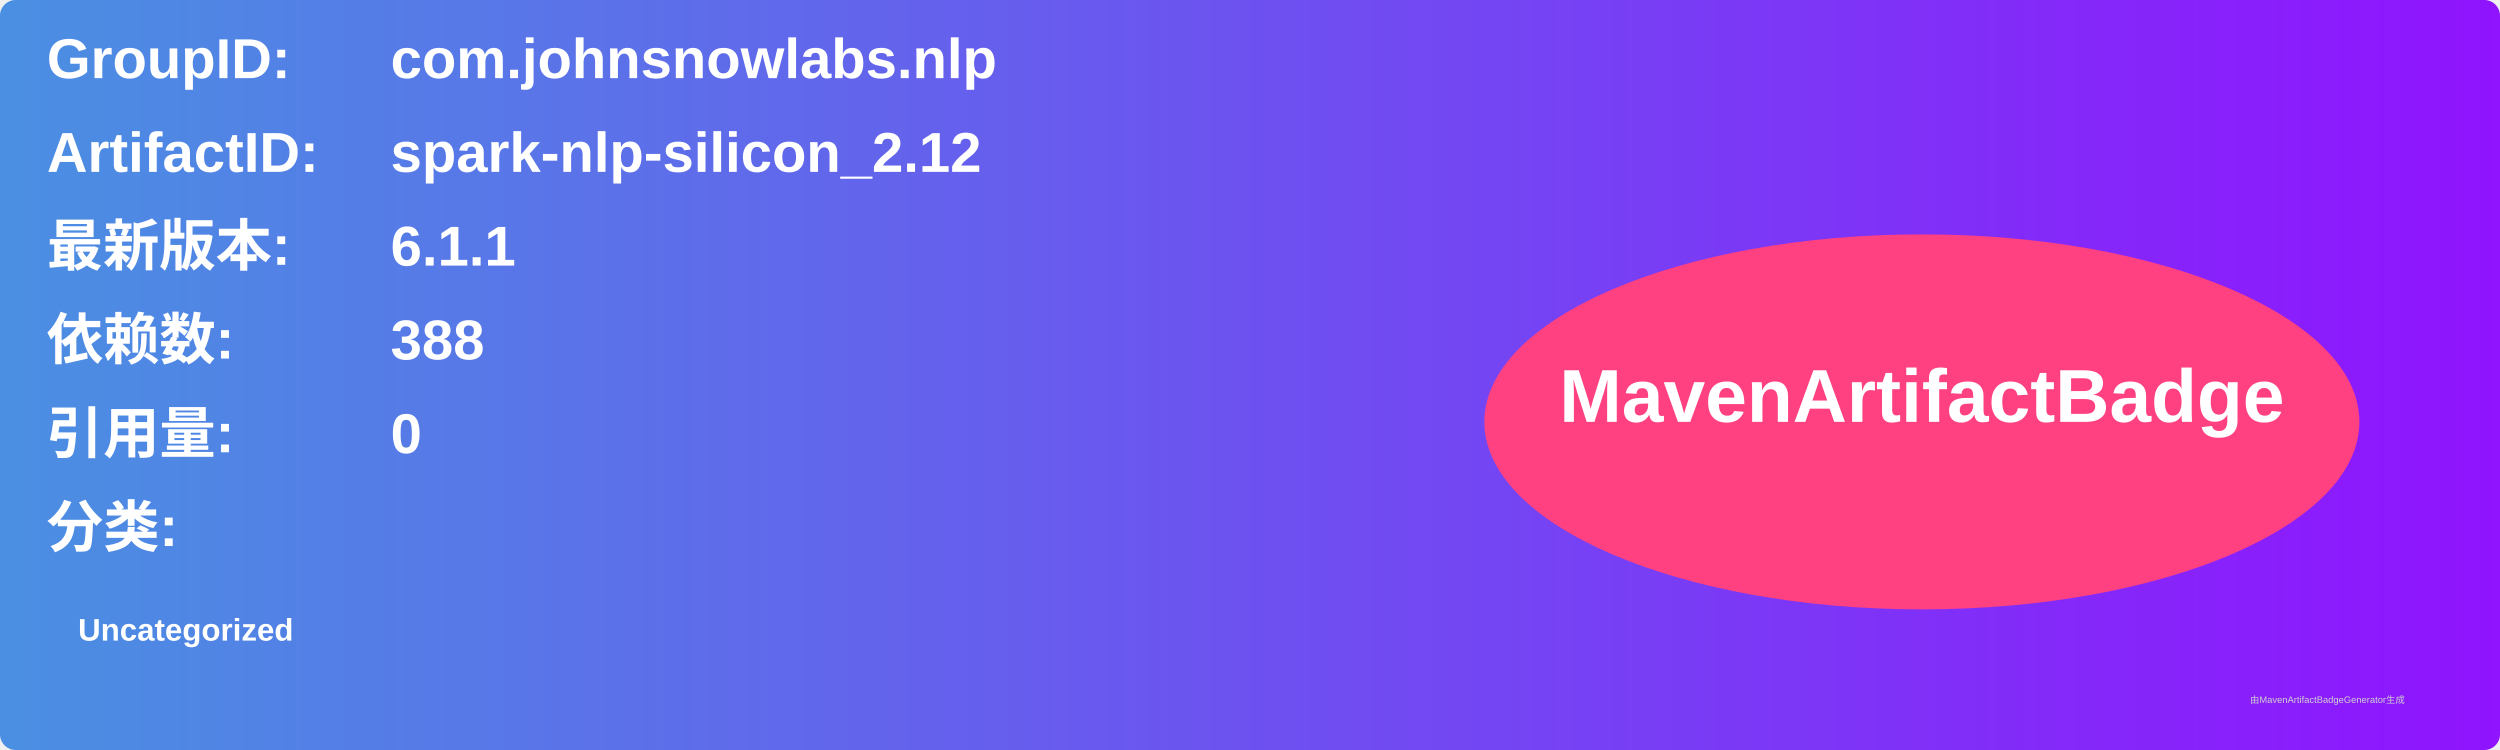
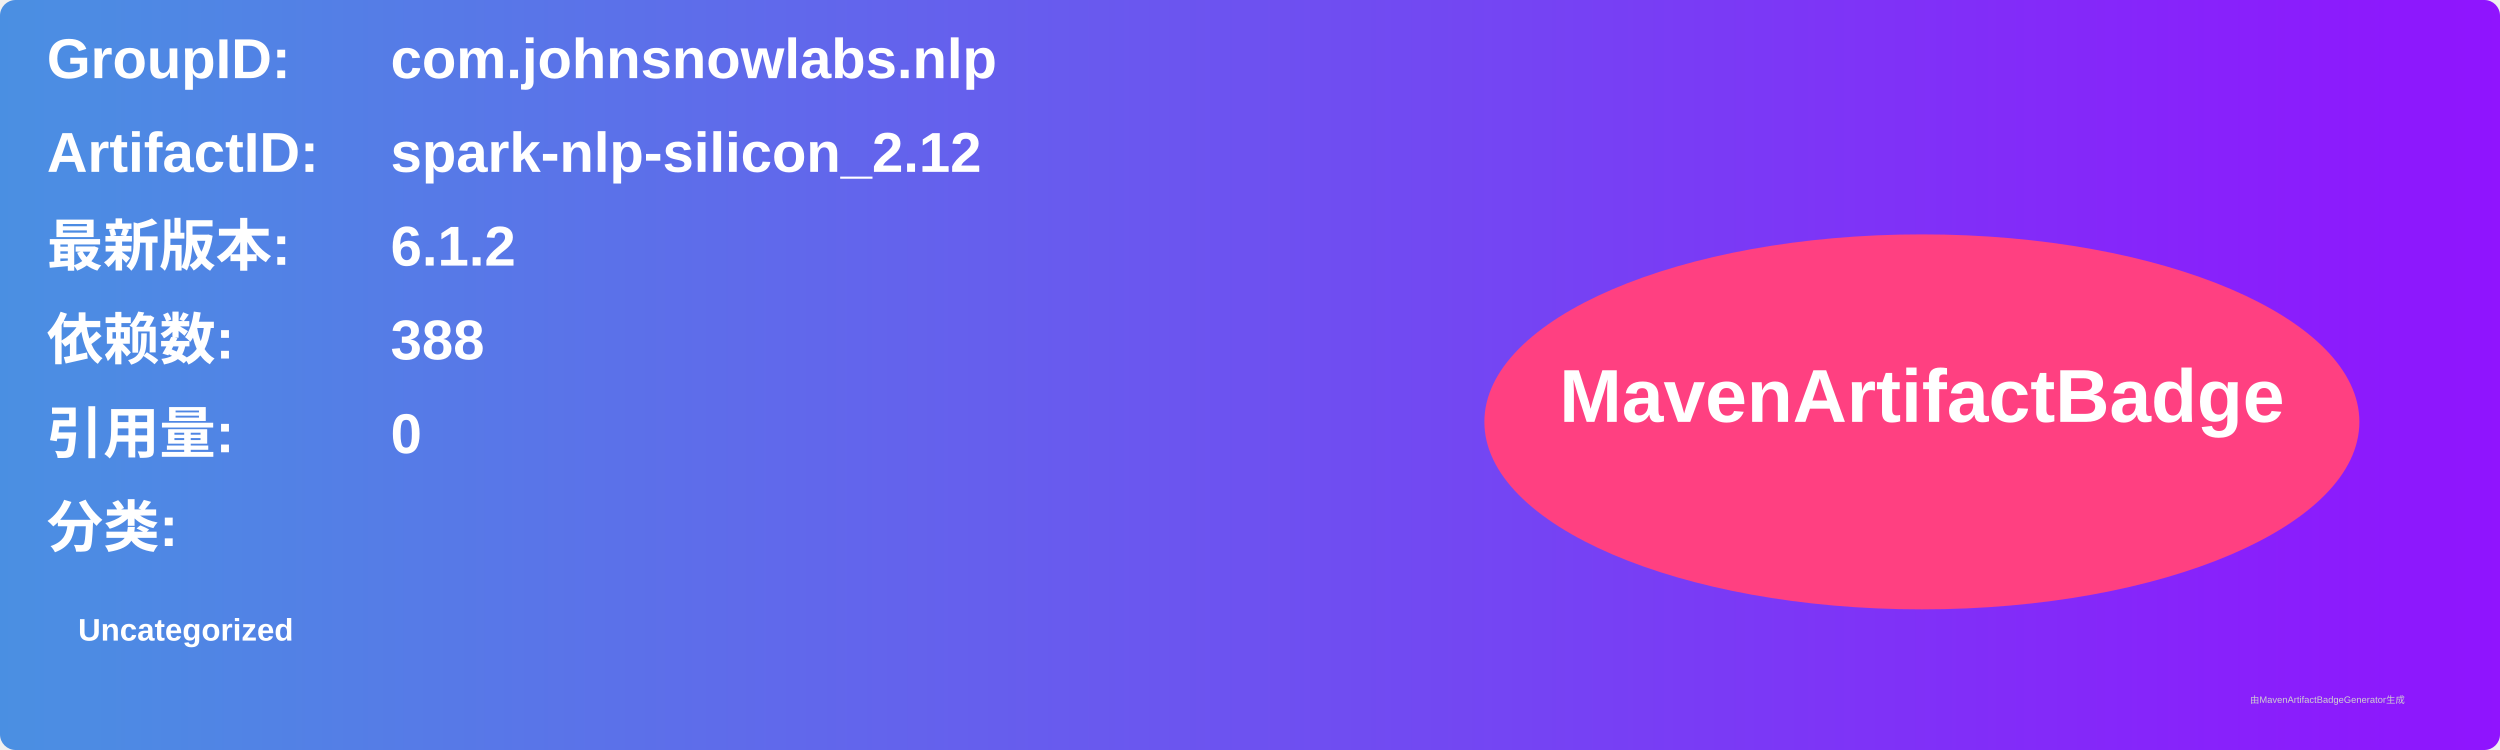
<svg xmlns="http://www.w3.org/2000/svg" width="800" height="240" viewBox="0 0 800 240">
  <linearGradient id="grad" x1="0%" y1="0%" x2="100%" y2="0%">
    <stop offset="0%" stop-color="#4a90e2" />
    <stop offset="100%" stop-color="#9013fe" />
  </linearGradient>
  <rect width="100%" height="100%" rx="5" ry="5" fill="url(#grad)" />
  <g transform="translate(15, 15)">
    <text x="0" y="10" font-family="Arial" font-size="18" fill="white" font-weight="bold" width="260">GroupID:</text>
    <text x="110" y="10" font-family="Arial" font-size="18" fill="white" font-weight="bold" width="460">com.johnsnowlabs.nlp</text>
    <text x="0" y="40" font-family="Arial" font-size="18" fill="white" font-weight="bold" width="260">ArtifactID:</text>
    <text x="110" y="40" font-family="Arial" font-size="18" fill="white" font-weight="bold" width="460">spark-nlp-silicon_2.12</text>
    <text x="0" y="70" font-family="Arial" font-size="18" fill="white" font-weight="bold">最新版本:</text>
    <text x="110" y="70" font-family="Arial" font-size="18" fill="white" font-weight="bold">
-       <tspan font-weight="bold">6.1.1</tspan>
+       <tspan font-weight="bold">6.1.2</tspan>
    </text>
    <text x="0" y="100" font-family="Arial" font-size="18" fill="white" font-weight="bold">依赖数: </text>
    <text x="110" y="100" font-family="Arial" font-size="18" fill="white">
      <tspan font-weight="bold">388</tspan>
    </text>
    <text x="0" y="130" font-family="Arial" font-size="18" fill="white" font-weight="bold">引用量: </text>
    <text x="110" y="130" font-family="Arial" font-size="18" fill="white">
      <tspan font-weight="bold">0</tspan>
    </text>
    <text x="0" y="160" font-family="Arial" font-size="18" fill="white" font-weight="bold">分类:</text>
    <text x="10" y="190" font-family="Arial" font-size="10" fill="white">
      <tspan font-weight="bold">Uncategorized</tspan>
    </text>
    <ellipse cx="600" cy="120" rx="140" ry="60" fill="#ff4081" />
    <text x="600" y="120" text-anchor="middle" font-family="Arial" font-size="24" fill="white" font-weight="bold">MavenArtifactBadge</text>
  </g>
  <text x="720" y="225" font-family="Arial" font-size="3" fill="#d0d0d0">由MavenArtifactBadgeGenerator生成</text>
</svg>
